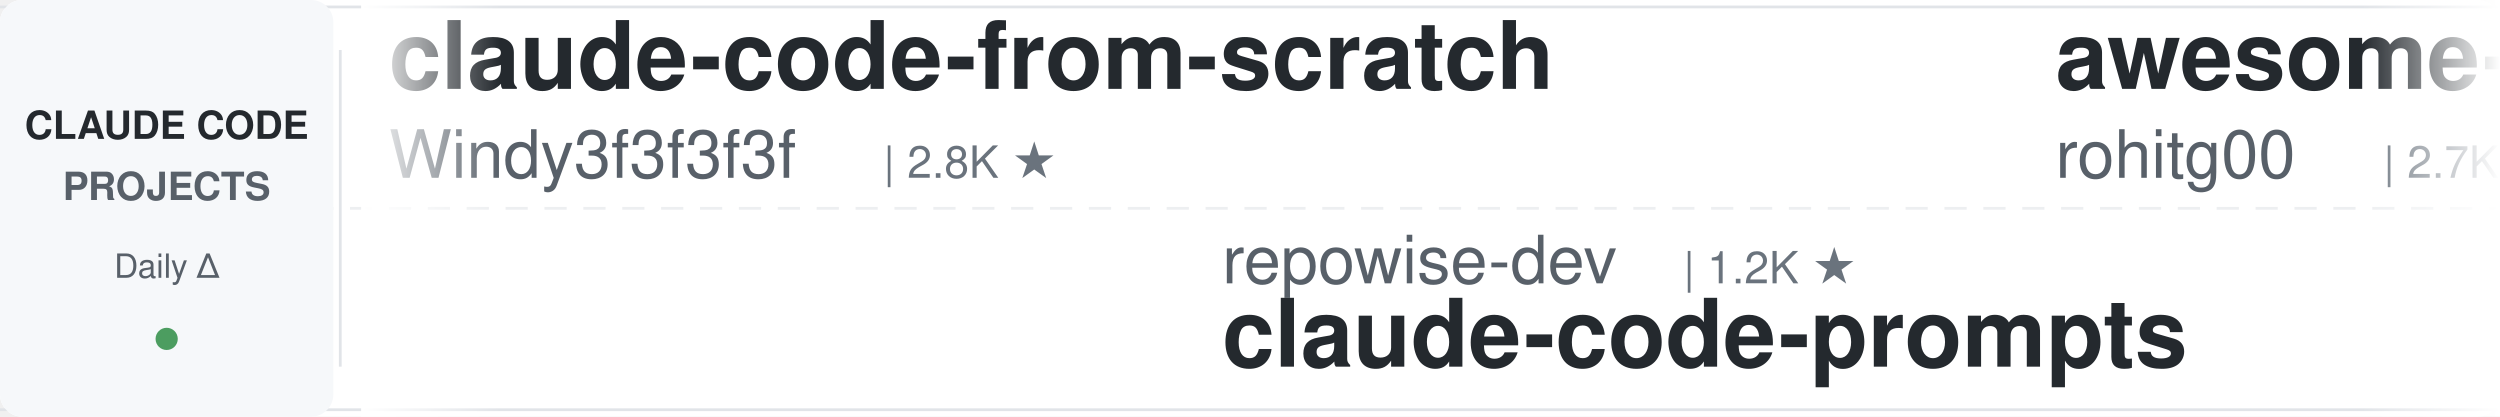
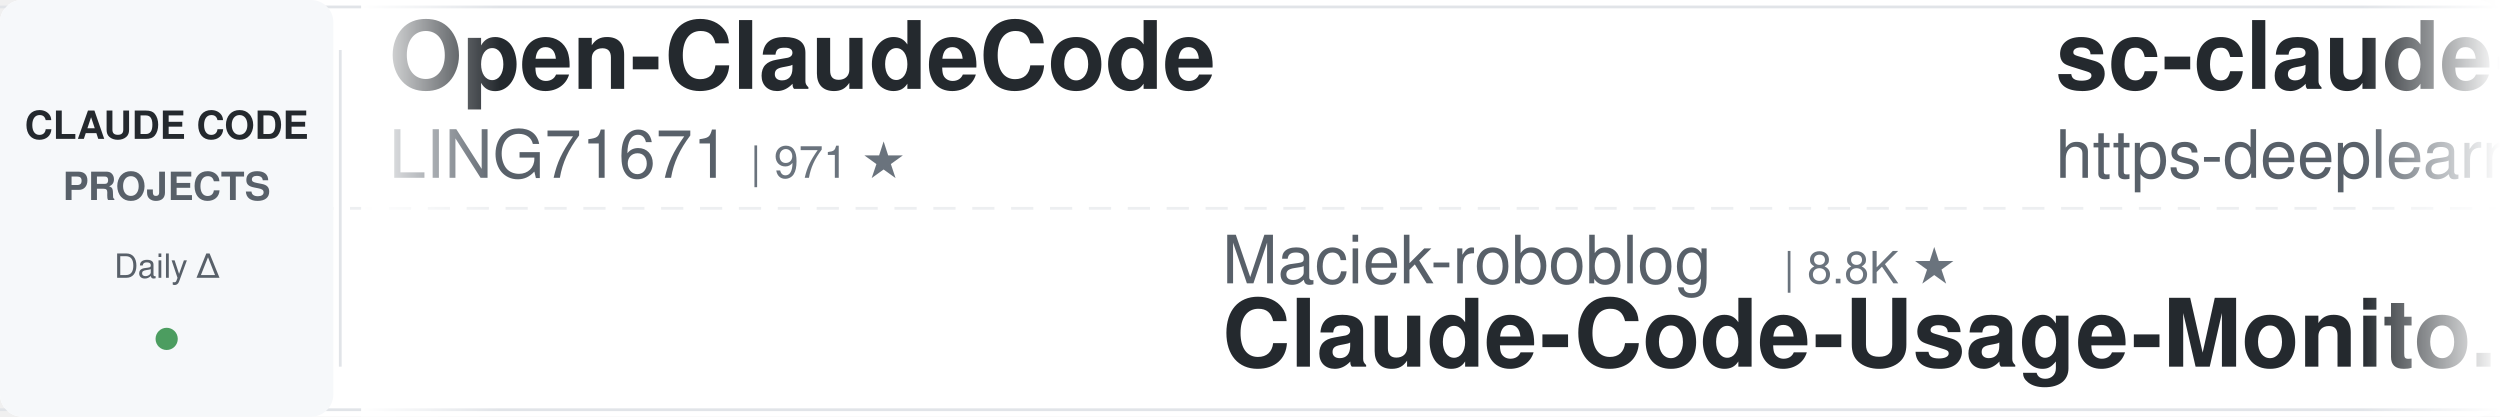
<svg xmlns="http://www.w3.org/2000/svg" width="900" height="150">
  <defs>
    <linearGradient id="leftFade" x1="0%" y1="0%" x2="100%" y2="0%">
      <stop offset="0%" style="stop-color:#ffffff;stop-opacity:1" />
      <stop offset="100%" style="stop-color:#ffffff;stop-opacity:0" />
    </linearGradient>
    <linearGradient id="rightFade" x1="0%" y1="0%" x2="100%" y2="0%">
      <stop offset="0%" style="stop-color:#ffffff;stop-opacity:0" />
      <stop offset="100%" style="stop-color:#ffffff;stop-opacity:1" />
    </linearGradient>
  </defs>
  <rect width="900" height="150" fill="#ffffff" rx="8" />
  <rect x="0" y="2" width="900" height="1" fill="#e1e4e8" />
  <rect x="0" y="147" width="900" height="1" fill="#e1e4e8" />
  <line x1="0" y1="75" x2="900" y2="75" stroke="#e1e4e8" stroke-width="1" stroke-dasharray="8 6" opacity="0.6" />
  <rect x="0" y="0" width="120" height="150" fill="#f6f8fa" rx="8" />
  <text x="60" y="50" font-family="-apple-system, BlinkMacSystemFont, 'Segoe UI', Helvetica, Arial, sans-serif" font-size="14" font-weight="600" fill="#24292e" text-anchor="middle">CLAUDE CODE</text>
  <text x="60" y="72" font-family="-apple-system, BlinkMacSystemFont, 'Segoe UI', Helvetica, Arial, sans-serif" font-size="14" font-weight="600" fill="#586069" text-anchor="middle">PROJECTS</text>
  <text x="60" y="100" font-family="-apple-system, BlinkMacSystemFont, 'Segoe UI', Helvetica, Arial, sans-serif" font-size="12" font-weight="500" fill="#586069" text-anchor="middle">Daily Δ</text>
  <circle cx="60" cy="122" r="4" fill="#22863a" opacity="0.8" />
  <rect x="122" y="18" width="1" height="114" fill="#e1e4e8" />
  <clipPath id="tickerClip">
    <rect x="130" y="0" width="770" height="150" />
  </clipPath>
  <g clip-path="url(#tickerClip)">
    <g id="tickerItems">
      <animateTransform attributeName="transform" attributeType="XML" type="translate" from="0 0" to="-3000 0" dur="54s" repeatCount="indefinite" />
      <g transform="translate(0, 0)">
-         <text x="140" y="32" font-family="-apple-system, BlinkMacSystemFont, 'Segoe UI', Helvetica, Arial, sans-serif" font-size="34" font-weight="600" fill="#24292e">claude-code-from-scratch</text>
-         <text x="140" y="64" font-family="-apple-system, BlinkMacSystemFont, 'Segoe UI', Helvetica, Arial, sans-serif" font-size="24" font-weight="400" fill="#586069">Windy3f3f3f3f</text>
-         <text x="318" y="64" font-family="-apple-system, BlinkMacSystemFont, 'Segoe UI', Helvetica, Arial, sans-serif" font-size="16" font-weight="500" fill="#6a737d">| 2.8K ★</text>
+         <text x="140" y="32" font-family="-apple-system, BlinkMacSystemFont, 'Segoe UI', Helvetica, Arial, sans-serif" font-size="34" font-weight="600" fill="#24292e">Open-ClaudeCode</text>
+         <text x="140" y="64" font-family="-apple-system, BlinkMacSystemFont, 'Segoe UI', Helvetica, Arial, sans-serif" font-size="24" font-weight="400" fill="#586069">LING71671</text>
+         <text x="270" y="64" font-family="-apple-system, BlinkMacSystemFont, 'Segoe UI', Helvetica, Arial, sans-serif" font-size="16" font-weight="500" fill="#6a737d">| 971 ★</text>
      </g>
      <g transform="translate(300, 0)">
-         <text x="140" y="102" font-family="-apple-system, BlinkMacSystemFont, 'Segoe UI', Helvetica, Arial, sans-serif" font-size="24" font-weight="400" fill="#586069">repowise-dev</text>
-         <text x="306" y="102" font-family="-apple-system, BlinkMacSystemFont, 'Segoe UI', Helvetica, Arial, sans-serif" font-size="16" font-weight="500" fill="#6a737d">| 1.2K ★</text>
-         <text x="140" y="132" font-family="-apple-system, BlinkMacSystemFont, 'Segoe UI', Helvetica, Arial, sans-serif" font-size="34" font-weight="600" fill="#24292e">claude-code-prompts</text>
+         <text x="140" y="102" font-family="-apple-system, BlinkMacSystemFont, 'Segoe UI', Helvetica, Arial, sans-serif" font-size="24" font-weight="400" fill="#586069">Maciek-roboblog</text>
+         <text x="342" y="102" font-family="-apple-system, BlinkMacSystemFont, 'Segoe UI', Helvetica, Arial, sans-serif" font-size="16" font-weight="500" fill="#6a737d">| 8.8K ★</text>
+         <text x="140" y="132" font-family="-apple-system, BlinkMacSystemFont, 'Segoe UI', Helvetica, Arial, sans-serif" font-size="34" font-weight="600" fill="#24292e">Claude-Code-Usage-Monito...</text>
      </g>
      <g transform="translate(600, 0)">
-         <text x="140" y="32" font-family="-apple-system, BlinkMacSystemFont, 'Segoe UI', Helvetica, Arial, sans-serif" font-size="34" font-weight="600" fill="#24292e">awesome-claude-code-tool...</text>
-         <text x="140" y="64" font-family="-apple-system, BlinkMacSystemFont, 'Segoe UI', Helvetica, Arial, sans-serif" font-size="24" font-weight="400" fill="#586069">rohitg00</text>
-         <text x="258" y="64" font-family="-apple-system, BlinkMacSystemFont, 'Segoe UI', Helvetica, Arial, sans-serif" font-size="16" font-weight="500" fill="#6a737d">| 2.7K ★</text>
+         <text x="140" y="32" font-family="-apple-system, BlinkMacSystemFont, 'Segoe UI', Helvetica, Arial, sans-serif" font-size="34" font-weight="600" fill="#24292e">sc-claude-code-files</text>
+         <text x="140" y="64" font-family="-apple-system, BlinkMacSystemFont, 'Segoe UI', Helvetica, Arial, sans-serif" font-size="24" font-weight="400" fill="#586069">https-deeplearning-ai</text>
+         <text x="414" y="64" font-family="-apple-system, BlinkMacSystemFont, 'Segoe UI', Helvetica, Arial, sans-serif" font-size="16" font-weight="500" fill="#6a737d">| 558 ★</text>
      </g>
      <g transform="translate(900, 0)">
        <text x="140" y="102" font-family="-apple-system, BlinkMacSystemFont, 'Segoe UI', Helvetica, Arial, sans-serif" font-size="24" font-weight="400" fill="#586069">Yuyz0112</text>
        <text x="258" y="102" font-family="-apple-system, BlinkMacSystemFont, 'Segoe UI', Helvetica, Arial, sans-serif" font-size="16" font-weight="500" fill="#6a737d">| 2.4K ★</text>
        <text x="140" y="132" font-family="-apple-system, BlinkMacSystemFont, 'Segoe UI', Helvetica, Arial, sans-serif" font-size="34" font-weight="600" fill="#24292e">claude-code-reverse</text>
      </g>
      <g transform="translate(1200, 0)">
        <text x="140" y="32" font-family="-apple-system, BlinkMacSystemFont, 'Segoe UI', Helvetica, Arial, sans-serif" font-size="34" font-weight="600" fill="#24292e">claude-code-source</text>
-         <text x="140" y="64" font-family="-apple-system, BlinkMacSystemFont, 'Segoe UI', Helvetica, Arial, sans-serif" font-size="24" font-weight="400" fill="#586069">hangsman</text>
-         <text x="258" y="64" font-family="-apple-system, BlinkMacSystemFont, 'Segoe UI', Helvetica, Arial, sans-serif" font-size="16" font-weight="500" fill="#6a737d">| 798 ★</text>
+         <text x="140" y="64" font-family="-apple-system, BlinkMacSystemFont, 'Segoe UI', Helvetica, Arial, sans-serif" font-size="24" font-weight="400" fill="#586069">AprilNEA</text>
+         <text x="258" y="64" font-family="-apple-system, BlinkMacSystemFont, 'Segoe UI', Helvetica, Arial, sans-serif" font-size="16" font-weight="500" fill="#6a737d">| 394 ★</text>
      </g>
      <g transform="translate(1500, 0)">
-         <text x="140" y="102" font-family="-apple-system, BlinkMacSystemFont, 'Segoe UI', Helvetica, Arial, sans-serif" font-size="24" font-weight="400" fill="#586069">Donchitos</text>
-         <text x="270" y="102" font-family="-apple-system, BlinkMacSystemFont, 'Segoe UI', Helvetica, Arial, sans-serif" font-size="16" font-weight="500" fill="#6a737d">| 27.0K ★</text>
-         <text x="140" y="132" font-family="-apple-system, BlinkMacSystemFont, 'Segoe UI', Helvetica, Arial, sans-serif" font-size="34" font-weight="600" fill="#24292e">Claude-Code-Game-Studios</text>
+         <text x="140" y="102" font-family="-apple-system, BlinkMacSystemFont, 'Segoe UI', Helvetica, Arial, sans-serif" font-size="24" font-weight="400" fill="#586069">jqueryscript</text>
+         <text x="306" y="102" font-family="-apple-system, BlinkMacSystemFont, 'Segoe UI', Helvetica, Arial, sans-serif" font-size="16" font-weight="500" fill="#6a737d">| 532 ★</text>
+         <text x="140" y="132" font-family="-apple-system, BlinkMacSystemFont, 'Segoe UI', Helvetica, Arial, sans-serif" font-size="34" font-weight="600" fill="#24292e">awesome-claude-code</text>
      </g>
      <g transform="translate(1800, 0)">
+         <text x="140" y="32" font-family="-apple-system, BlinkMacSystemFont, 'Segoe UI', Helvetica, Arial, sans-serif" font-size="34" font-weight="600" fill="#24292e">claude-code-local</text>
+         <text x="140" y="64" font-family="-apple-system, BlinkMacSystemFont, 'Segoe UI', Helvetica, Arial, sans-serif" font-size="24" font-weight="400" fill="#586069">nicedreamzapp</text>
+         <text x="318" y="64" font-family="-apple-system, BlinkMacSystemFont, 'Segoe UI', Helvetica, Arial, sans-serif" font-size="16" font-weight="500" fill="#6a737d">| 3.4K ★</text>
+       </g>
+       <g transform="translate(2100, 0)">
+         <text x="140" y="102" font-family="-apple-system, BlinkMacSystemFont, 'Segoe UI', Helvetica, Arial, sans-serif" font-size="24" font-weight="400" fill="#586069">repowise-dev</text>
+         <text x="306" y="102" font-family="-apple-system, BlinkMacSystemFont, 'Segoe UI', Helvetica, Arial, sans-serif" font-size="16" font-weight="500" fill="#6a737d">| 1.2K ★</text>
+         <text x="140" y="132" font-family="-apple-system, BlinkMacSystemFont, 'Segoe UI', Helvetica, Arial, sans-serif" font-size="34" font-weight="600" fill="#24292e">claude-code-prompts</text>
+       </g>
+       <g transform="translate(2400, 0)">
        <text x="140" y="32" font-family="-apple-system, BlinkMacSystemFont, 'Segoe UI', Helvetica, Arial, sans-serif" font-size="34" font-weight="600" fill="#24292e">claude-code-rust</text>
        <text x="140" y="64" font-family="-apple-system, BlinkMacSystemFont, 'Segoe UI', Helvetica, Arial, sans-serif" font-size="24" font-weight="400" fill="#586069">lorryjovens-hub</text>
        <text x="342" y="64" font-family="-apple-system, BlinkMacSystemFont, 'Segoe UI', Helvetica, Arial, sans-serif" font-size="16" font-weight="500" fill="#6a737d">| 1.7K ★</text>
      </g>
-       <g transform="translate(2100, 0)">
-         <text x="140" y="102" font-family="-apple-system, BlinkMacSystemFont, 'Segoe UI', Helvetica, Arial, sans-serif" font-size="24" font-weight="400" fill="#586069">nicedreamzapp</text>
-         <text x="318" y="102" font-family="-apple-system, BlinkMacSystemFont, 'Segoe UI', Helvetica, Arial, sans-serif" font-size="16" font-weight="500" fill="#6a737d">| 3.4K ★</text>
-         <text x="140" y="132" font-family="-apple-system, BlinkMacSystemFont, 'Segoe UI', Helvetica, Arial, sans-serif" font-size="34" font-weight="600" fill="#24292e">claude-code-local</text>
-       </g>
-       <g transform="translate(2400, 0)">
-         <text x="140" y="32" font-family="-apple-system, BlinkMacSystemFont, 'Segoe UI', Helvetica, Arial, sans-serif" font-size="34" font-weight="600" fill="#24292e">claude-code-workflows</text>
-         <text x="140" y="64" font-family="-apple-system, BlinkMacSystemFont, 'Segoe UI', Helvetica, Arial, sans-serif" font-size="24" font-weight="400" fill="#586069">OneRedOak</text>
-         <text x="270" y="64" font-family="-apple-system, BlinkMacSystemFont, 'Segoe UI', Helvetica, Arial, sans-serif" font-size="16" font-weight="500" fill="#6a737d">| 3.9K ★</text>
-       </g>
      <g transform="translate(2700, 0)">
-         <text x="140" y="102" font-family="-apple-system, BlinkMacSystemFont, 'Segoe UI', Helvetica, Arial, sans-serif" font-size="24" font-weight="400" fill="#586069">Cranot</text>
-         <text x="234" y="102" font-family="-apple-system, BlinkMacSystemFont, 'Segoe UI', Helvetica, Arial, sans-serif" font-size="16" font-weight="500" fill="#6a737d">| 2.9K ★</text>
-         <text x="140" y="132" font-family="-apple-system, BlinkMacSystemFont, 'Segoe UI', Helvetica, Arial, sans-serif" font-size="34" font-weight="600" fill="#24292e">claude-code-guide</text>
+         <text x="140" y="102" font-family="-apple-system, BlinkMacSystemFont, 'Segoe UI', Helvetica, Arial, sans-serif" font-size="24" font-weight="400" fill="#586069">VILA-Lab</text>
+         <text x="258" y="102" font-family="-apple-system, BlinkMacSystemFont, 'Segoe UI', Helvetica, Arial, sans-serif" font-size="16" font-weight="500" fill="#6a737d">| 2.2K ★</text>
+         <text x="140" y="132" font-family="-apple-system, BlinkMacSystemFont, 'Segoe UI', Helvetica, Arial, sans-serif" font-size="34" font-weight="600" fill="#24292e">Dive-into-Claude-Code</text>
      </g>
      <g transform="translate(3000, 0)">
-         <text x="140" y="32" font-family="-apple-system, BlinkMacSystemFont, 'Segoe UI', Helvetica, Arial, sans-serif" font-size="34" font-weight="600" fill="#24292e">claude-code-from-scratch</text>
-         <text x="140" y="64" font-family="-apple-system, BlinkMacSystemFont, 'Segoe UI', Helvetica, Arial, sans-serif" font-size="24" font-weight="400" fill="#586069">Windy3f3f3f3f</text>
-         <text x="318" y="64" font-family="-apple-system, BlinkMacSystemFont, 'Segoe UI', Helvetica, Arial, sans-serif" font-size="16" font-weight="500" fill="#6a737d">| 2.8K ★</text>
+         <text x="140" y="32" font-family="-apple-system, BlinkMacSystemFont, 'Segoe UI', Helvetica, Arial, sans-serif" font-size="34" font-weight="600" fill="#24292e">Open-ClaudeCode</text>
+         <text x="140" y="64" font-family="-apple-system, BlinkMacSystemFont, 'Segoe UI', Helvetica, Arial, sans-serif" font-size="24" font-weight="400" fill="#586069">LING71671</text>
+         <text x="270" y="64" font-family="-apple-system, BlinkMacSystemFont, 'Segoe UI', Helvetica, Arial, sans-serif" font-size="16" font-weight="500" fill="#6a737d">| 971 ★</text>
      </g>
      <g transform="translate(3300, 0)">
-         <text x="140" y="102" font-family="-apple-system, BlinkMacSystemFont, 'Segoe UI', Helvetica, Arial, sans-serif" font-size="24" font-weight="400" fill="#586069">repowise-dev</text>
-         <text x="306" y="102" font-family="-apple-system, BlinkMacSystemFont, 'Segoe UI', Helvetica, Arial, sans-serif" font-size="16" font-weight="500" fill="#6a737d">| 1.2K ★</text>
-         <text x="140" y="132" font-family="-apple-system, BlinkMacSystemFont, 'Segoe UI', Helvetica, Arial, sans-serif" font-size="34" font-weight="600" fill="#24292e">claude-code-prompts</text>
+         <text x="140" y="102" font-family="-apple-system, BlinkMacSystemFont, 'Segoe UI', Helvetica, Arial, sans-serif" font-size="24" font-weight="400" fill="#586069">Maciek-roboblog</text>
+         <text x="342" y="102" font-family="-apple-system, BlinkMacSystemFont, 'Segoe UI', Helvetica, Arial, sans-serif" font-size="16" font-weight="500" fill="#6a737d">| 8.8K ★</text>
+         <text x="140" y="132" font-family="-apple-system, BlinkMacSystemFont, 'Segoe UI', Helvetica, Arial, sans-serif" font-size="34" font-weight="600" fill="#24292e">Claude-Code-Usage-Monito...</text>
      </g>
      <g transform="translate(3600, 0)">
-         <text x="140" y="32" font-family="-apple-system, BlinkMacSystemFont, 'Segoe UI', Helvetica, Arial, sans-serif" font-size="34" font-weight="600" fill="#24292e">awesome-claude-code-tool...</text>
-         <text x="140" y="64" font-family="-apple-system, BlinkMacSystemFont, 'Segoe UI', Helvetica, Arial, sans-serif" font-size="24" font-weight="400" fill="#586069">rohitg00</text>
-         <text x="258" y="64" font-family="-apple-system, BlinkMacSystemFont, 'Segoe UI', Helvetica, Arial, sans-serif" font-size="16" font-weight="500" fill="#6a737d">| 2.7K ★</text>
+         <text x="140" y="32" font-family="-apple-system, BlinkMacSystemFont, 'Segoe UI', Helvetica, Arial, sans-serif" font-size="34" font-weight="600" fill="#24292e">sc-claude-code-files</text>
+         <text x="140" y="64" font-family="-apple-system, BlinkMacSystemFont, 'Segoe UI', Helvetica, Arial, sans-serif" font-size="24" font-weight="400" fill="#586069">https-deeplearning-ai</text>
+         <text x="414" y="64" font-family="-apple-system, BlinkMacSystemFont, 'Segoe UI', Helvetica, Arial, sans-serif" font-size="16" font-weight="500" fill="#6a737d">| 558 ★</text>
      </g>
      <g transform="translate(3900, 0)">
        <text x="140" y="102" font-family="-apple-system, BlinkMacSystemFont, 'Segoe UI', Helvetica, Arial, sans-serif" font-size="24" font-weight="400" fill="#586069">Yuyz0112</text>
        <text x="258" y="102" font-family="-apple-system, BlinkMacSystemFont, 'Segoe UI', Helvetica, Arial, sans-serif" font-size="16" font-weight="500" fill="#6a737d">| 2.4K ★</text>
        <text x="140" y="132" font-family="-apple-system, BlinkMacSystemFont, 'Segoe UI', Helvetica, Arial, sans-serif" font-size="34" font-weight="600" fill="#24292e">claude-code-reverse</text>
      </g>
    </g>
  </g>
  <rect x="130" y="0" width="50" height="150" fill="url(#leftFade)" />
  <rect x="850" y="0" width="50" height="150" fill="url(#rightFade)" />
</svg>
